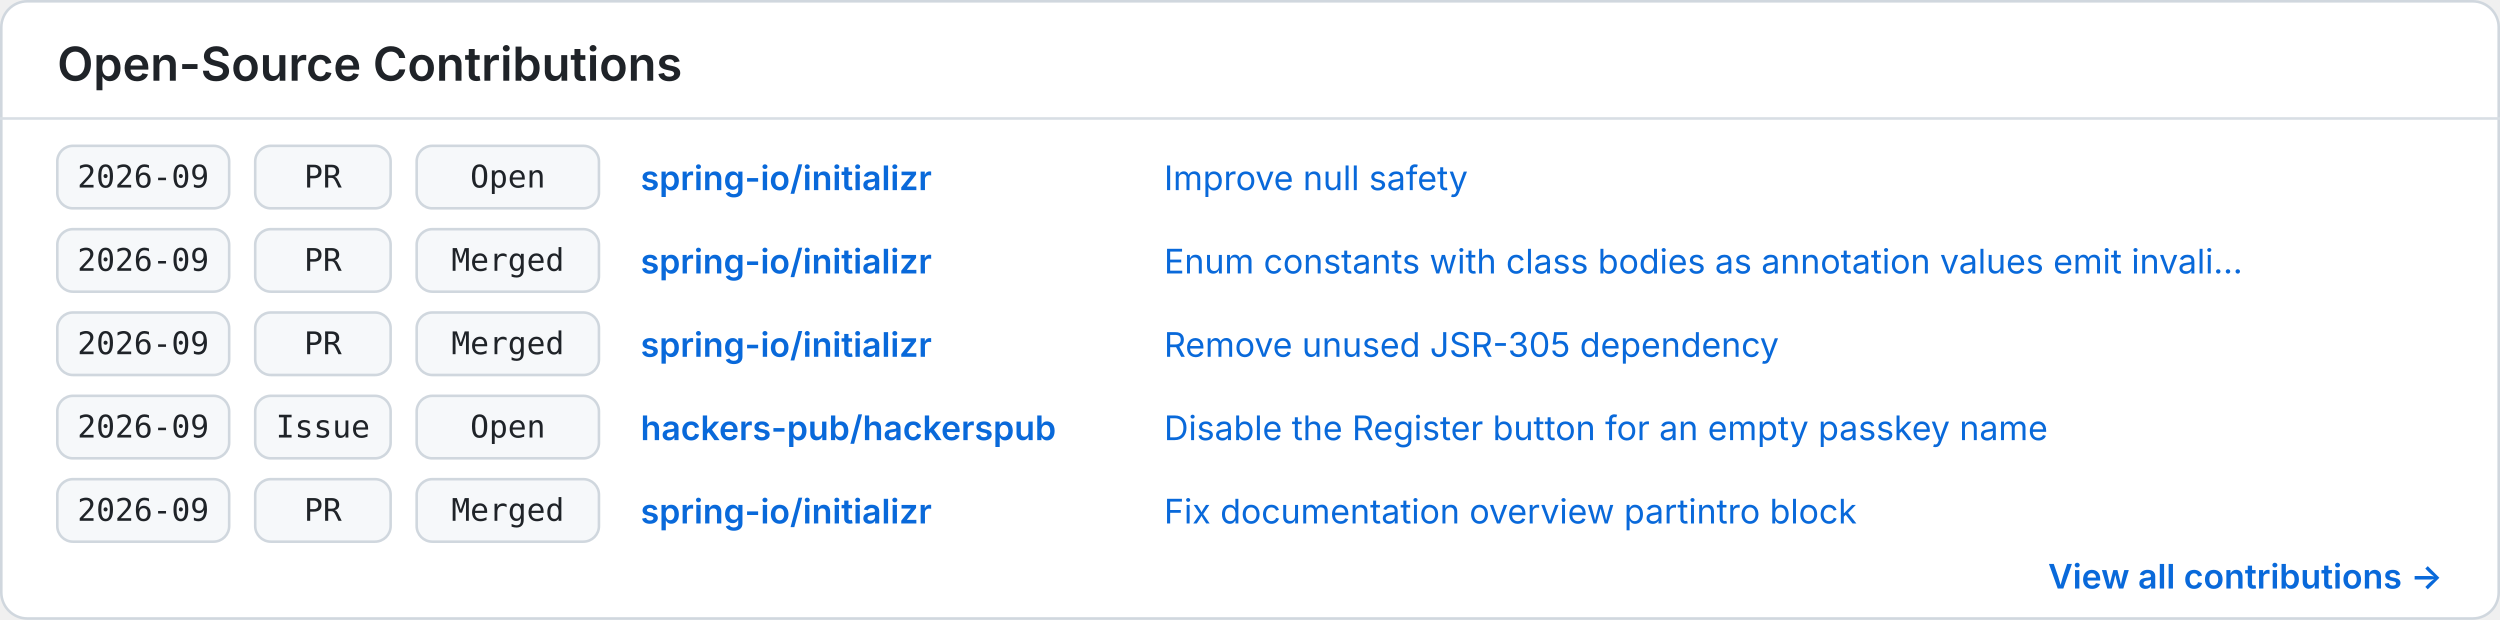
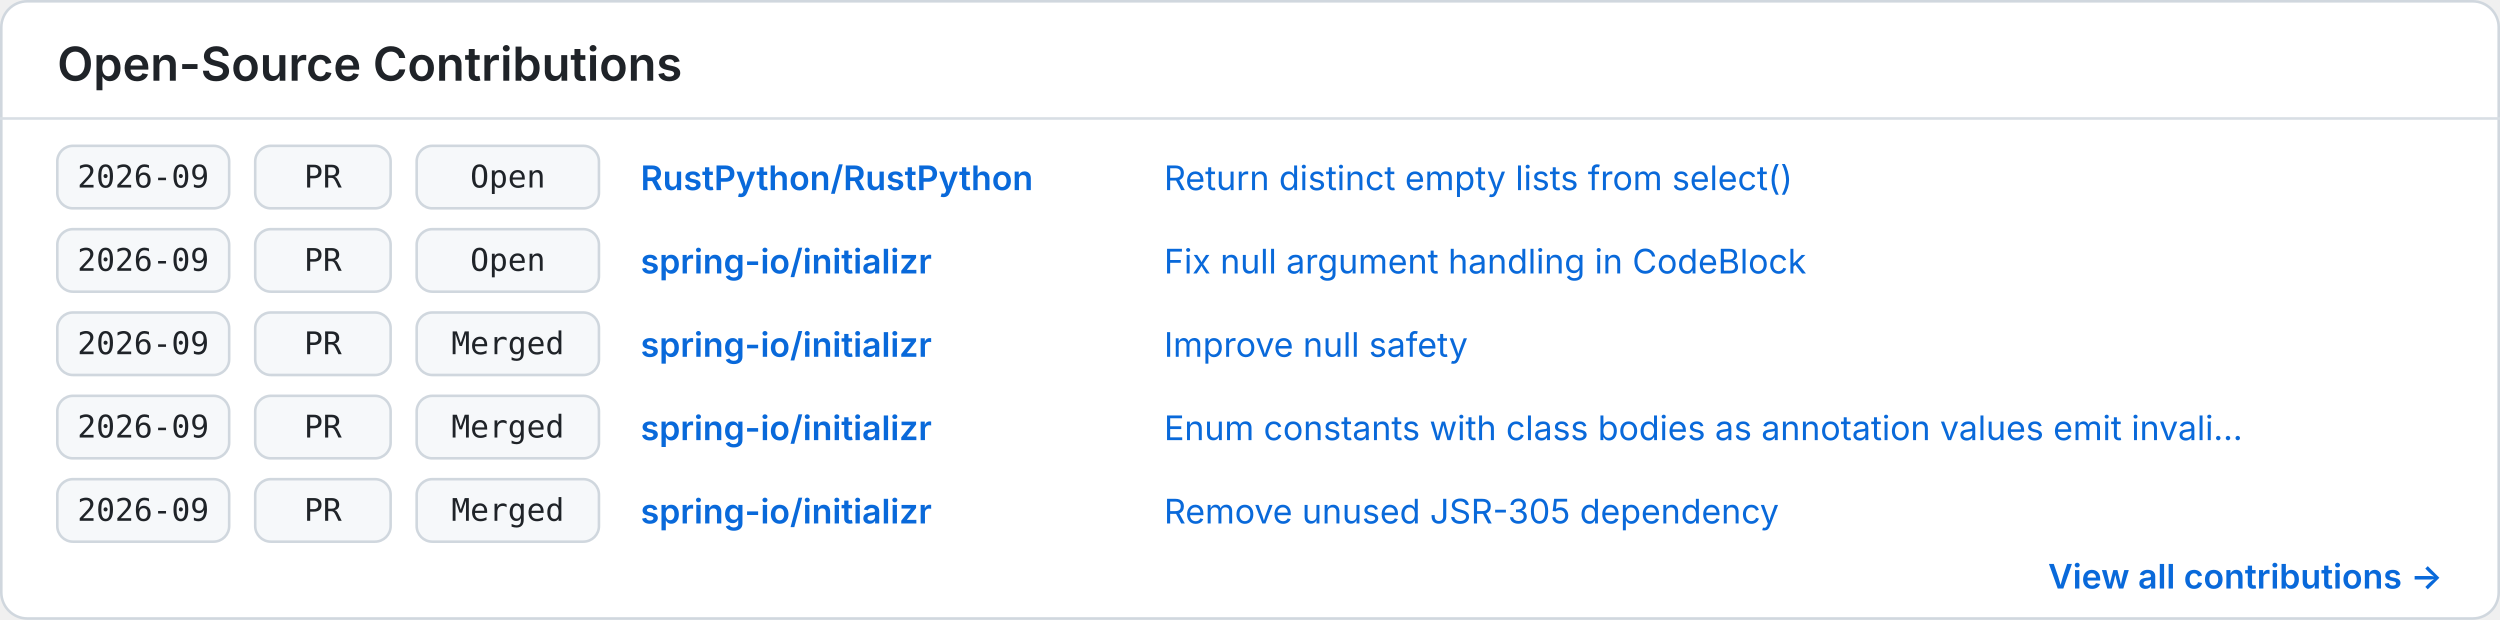
<svg xmlns="http://www.w3.org/2000/svg" width="960" height="238" viewBox="0 0 960 238" role="img" aria-labelledby="title description">
  <style>
    .background { fill: #ffffff; }
    .border { fill: none; stroke: #d0d7de; }
    .divider { stroke: #d8dee4; }
    .heading { fill: #1f2328; font: 600 18px -apple-system, BlinkMacSystemFont, "Segoe UI", sans-serif; }
    .cell { fill: #f6f8fa; stroke: #d0d7de; }
    .mono { fill: #1f2328; font: 12px ui-monospace, SFMono-Regular, Menlo, Consolas, monospace; }
    .repo { fill: #0969da; font: 600 13px -apple-system, BlinkMacSystemFont, "Segoe UI", sans-serif; }
    .item { fill: #0969da; font: 13px -apple-system, BlinkMacSystemFont, "Segoe UI", sans-serif; }
    .more { fill: #0969da; font: 600 13px -apple-system, BlinkMacSystemFont, "Segoe UI", sans-serif; }
    @media (prefers-color-scheme: dark) {
      .background { fill: #0d1117; }
      .border, .divider { stroke: #30363d; }
      .heading, .mono { fill: #f0f6fc; }
      .cell { fill: #161b22; stroke: #30363d; }
      .repo, .item, .more { fill: #58a6ff; }
    }
  </style>
  <rect class="background" x="0.5" y="0.5" width="959" height="237" rx="10" />
  <rect class="border" x="0.5" y="0.5" width="959" height="237" rx="10" />
  <text class="heading" x="22" y="31">Open-Source Contributions</text>
  <line class="divider" x1="0" y1="45.5" x2="960" y2="45.5" />
  <g transform="translate(22 56)">
    <rect class="cell" x="0" y="0" width="66" height="24" rx="6" />
    <text class="mono" x="33" y="16" text-anchor="middle">2026-09</text>
    <rect class="cell" x="76" y="0" width="52" height="24" rx="6" />
    <text class="mono" x="102" y="16" text-anchor="middle">PR</text>
    <rect class="cell" x="138" y="0" width="70" height="24" rx="6" />
    <text class="mono" x="173" y="16" text-anchor="middle">Open</text>
+     <text class="repo" x="224" y="17">RustPython/RustPython</text>
+     <text class="item" x="425" y="17">Return distinct empty lists from select()</text>
+   </g>
+   <g transform="translate(22 88)">
+     <rect class="cell" x="0" y="0" width="66" height="24" rx="6" />
+     <text class="mono" x="33" y="16" text-anchor="middle">2026-09</text>
+     <rect class="cell" x="76" y="0" width="52" height="24" rx="6" />
+     <text class="mono" x="102" y="16" text-anchor="middle">PR</text>
+     <rect class="cell" x="138" y="0" width="70" height="24" rx="6" />
+     <text class="mono" x="173" y="16" text-anchor="middle">Open</text>
+     <text class="repo" x="224" y="17">spring-io/initializr</text>
+     <text class="item" x="425" y="17">Fix null argument handling in CodeBlock</text>
+   </g>
+   <g transform="translate(22 120)">
+     <rect class="cell" x="0" y="0" width="66" height="24" rx="6" />
+     <text class="mono" x="33" y="16" text-anchor="middle">2026-09</text>
+     <rect class="cell" x="76" y="0" width="52" height="24" rx="6" />
+     <text class="mono" x="102" y="16" text-anchor="middle">PR</text>
+     <rect class="cell" x="138" y="0" width="70" height="24" rx="6" />
+     <text class="mono" x="173" y="16" text-anchor="middle">Merged</text>
    <text class="repo" x="224" y="17">spring-io/initializr</text>
    <text class="item" x="425" y="17">Improve null safety</text>
  </g>
-   <g transform="translate(22 88)">
+   <g transform="translate(22 152)">
    <rect class="cell" x="0" y="0" width="66" height="24" rx="6" />
    <text class="mono" x="33" y="16" text-anchor="middle">2026-09</text>
    <rect class="cell" x="76" y="0" width="52" height="24" rx="6" />
    <text class="mono" x="102" y="16" text-anchor="middle">PR</text>
    <rect class="cell" x="138" y="0" width="70" height="24" rx="6" />
    <text class="mono" x="173" y="16" text-anchor="middle">Merged</text>
    <text class="repo" x="224" y="17">spring-io/initializr</text>
    <text class="item" x="425" y="17">Enum constants with class bodies as annotation values emit invali...</text>
  </g>
-   <g transform="translate(22 120)">
+   <g transform="translate(22 184)">
    <rect class="cell" x="0" y="0" width="66" height="24" rx="6" />
    <text class="mono" x="33" y="16" text-anchor="middle">2026-09</text>
    <rect class="cell" x="76" y="0" width="52" height="24" rx="6" />
    <text class="mono" x="102" y="16" text-anchor="middle">PR</text>
    <rect class="cell" x="138" y="0" width="70" height="24" rx="6" />
    <text class="mono" x="173" y="16" text-anchor="middle">Merged</text>
    <text class="repo" x="224" y="17">spring-io/initializr</text>
    <text class="item" x="425" y="17">Remove unused JSR-305 dependency</text>
  </g>
-   <g transform="translate(22 152)">
-     <rect class="cell" x="0" y="0" width="66" height="24" rx="6" />
-     <text class="mono" x="33" y="16" text-anchor="middle">2026-09</text>
-     <rect class="cell" x="76" y="0" width="52" height="24" rx="6" />
-     <text class="mono" x="102" y="16" text-anchor="middle">Issue</text>
-     <rect class="cell" x="138" y="0" width="70" height="24" rx="6" />
-     <text class="mono" x="173" y="16" text-anchor="middle">Open</text>
-     <text class="repo" x="224" y="17">hackers-pub/hackerspub</text>
-     <text class="item" x="425" y="17">Disable the Register button for an empty passkey name</text>
-   </g>
-   <g transform="translate(22 184)">
-     <rect class="cell" x="0" y="0" width="66" height="24" rx="6" />
-     <text class="mono" x="33" y="16" text-anchor="middle">2026-09</text>
-     <rect class="cell" x="76" y="0" width="52" height="24" rx="6" />
-     <text class="mono" x="102" y="16" text-anchor="middle">PR</text>
-     <rect class="cell" x="138" y="0" width="70" height="24" rx="6" />
-     <text class="mono" x="173" y="16" text-anchor="middle">Merged</text>
-     <text class="repo" x="224" y="17">spring-io/initializr</text>
-     <text class="item" x="425" y="17">Fix documentation overview partintro block</text>
-   </g>
  <text class="more" x="938" y="226" text-anchor="end">View all contributions →</text>
</svg>
